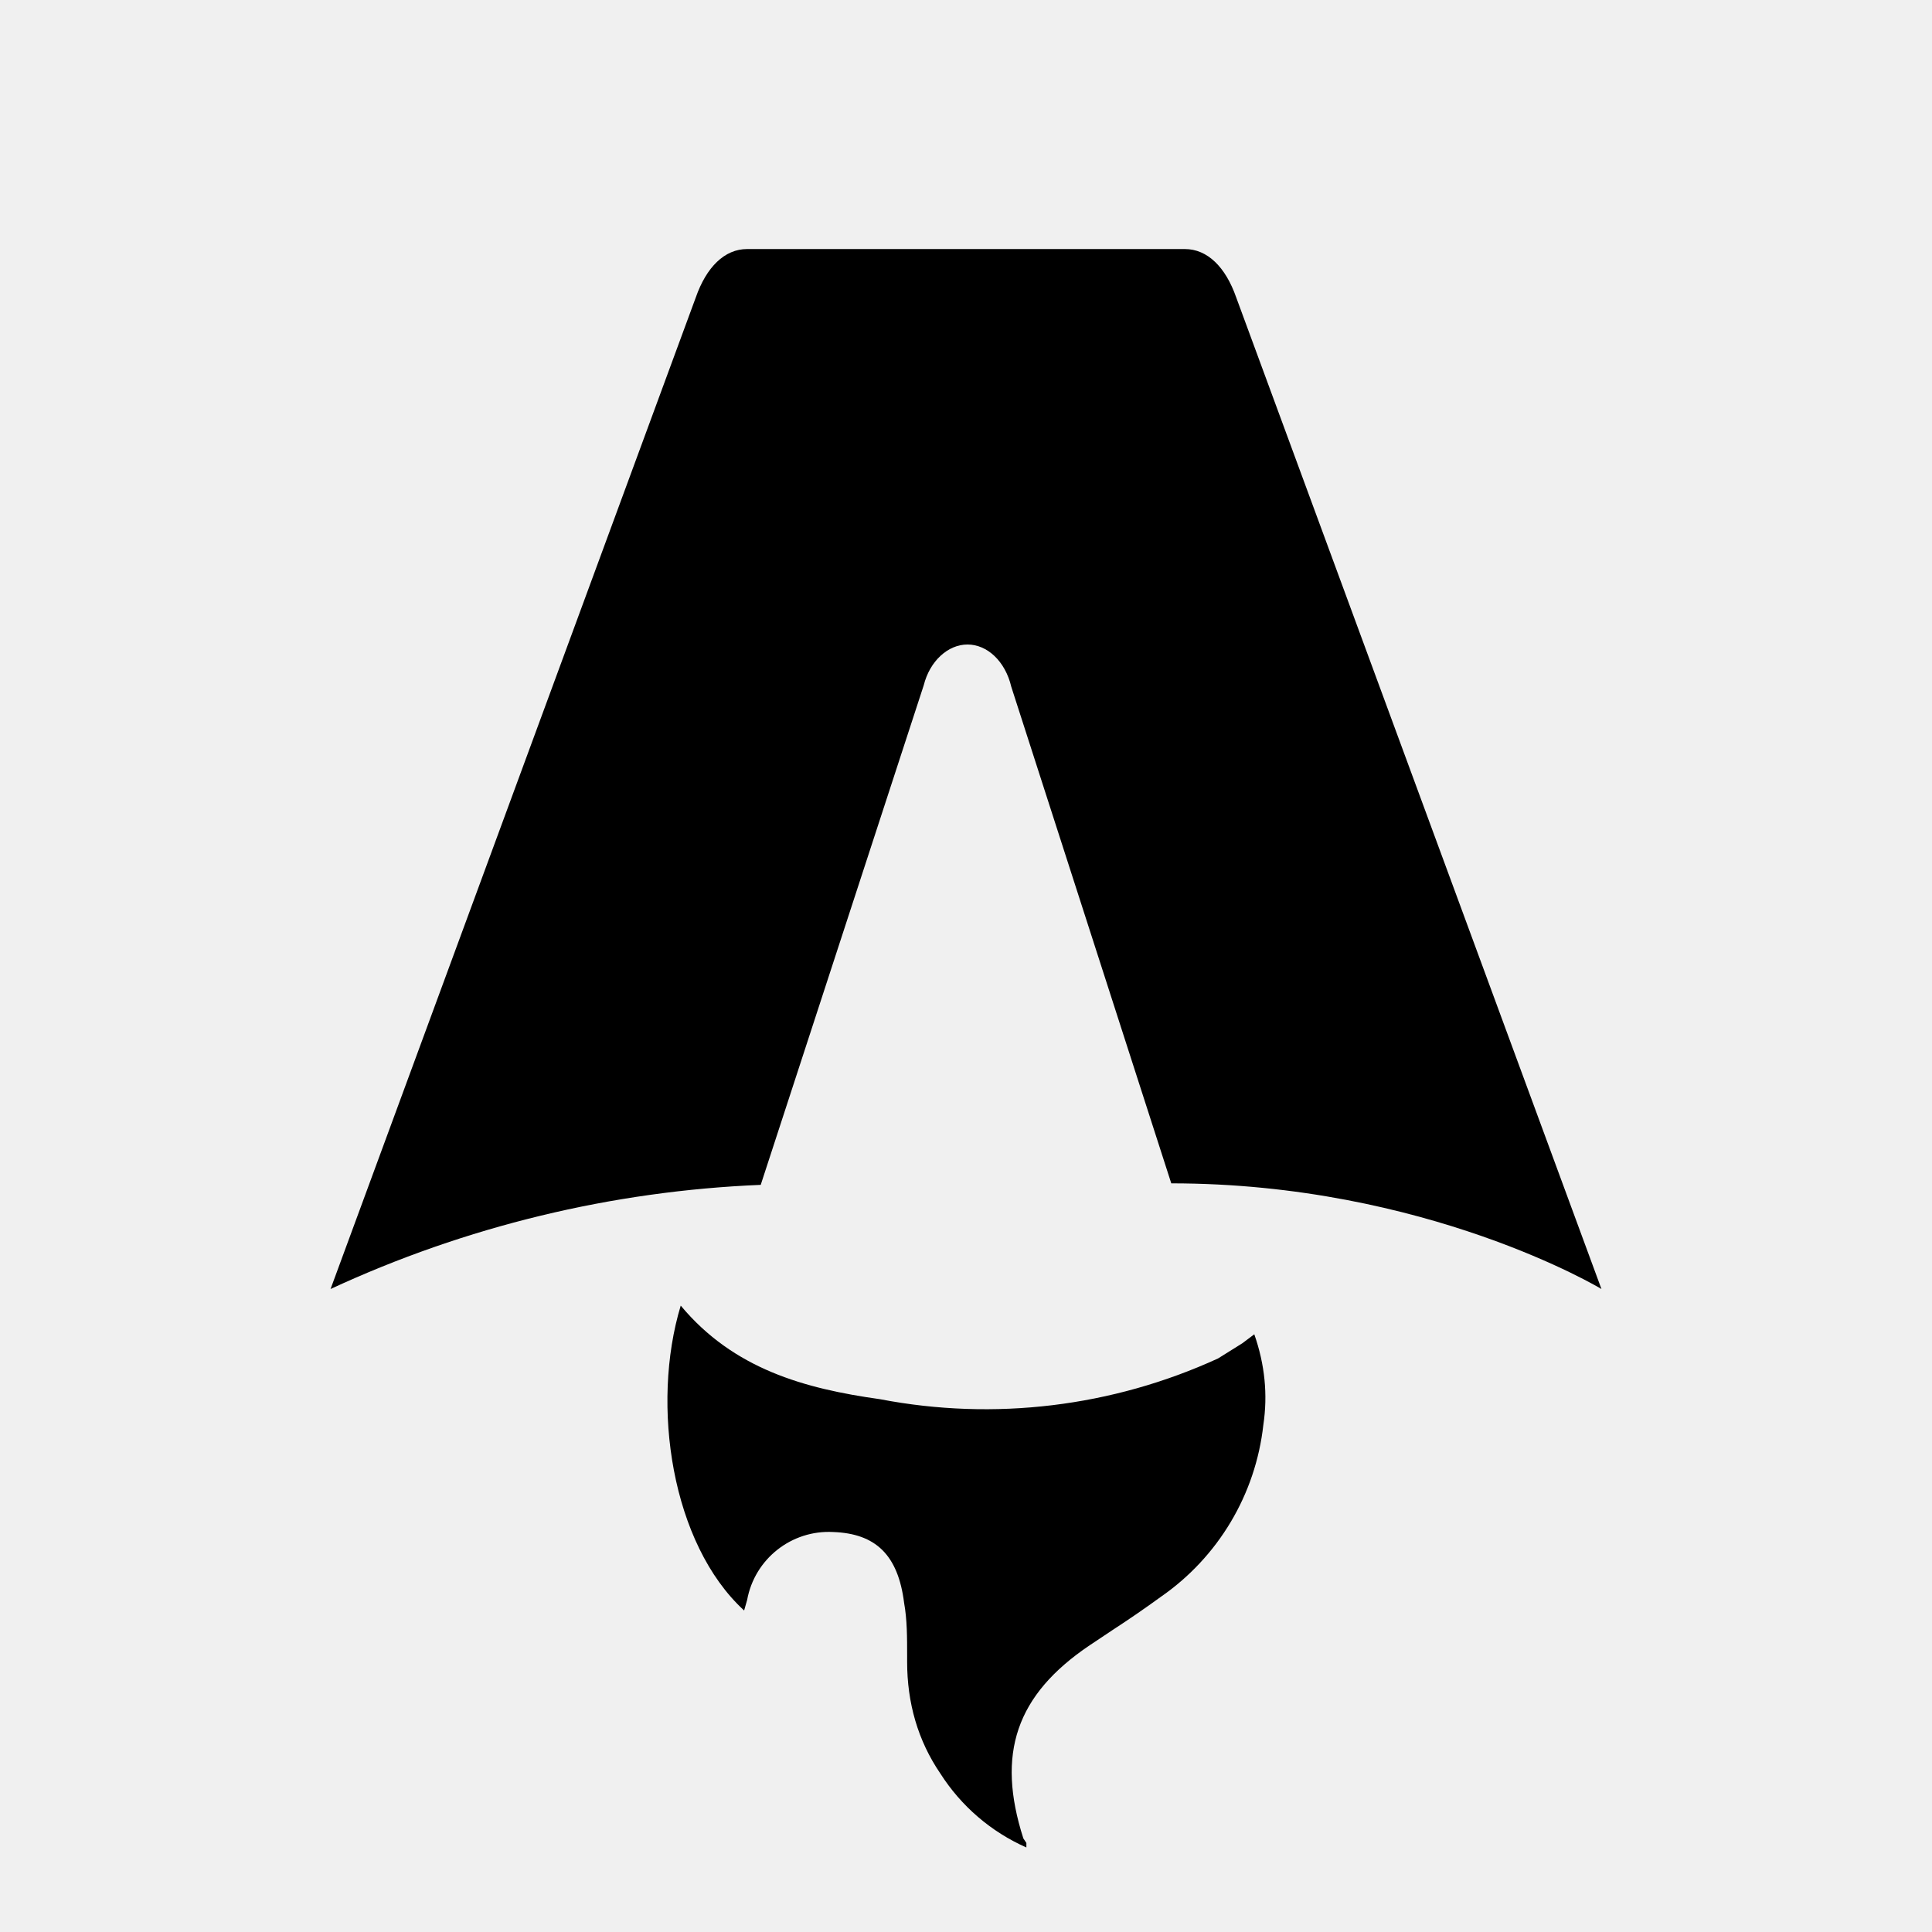
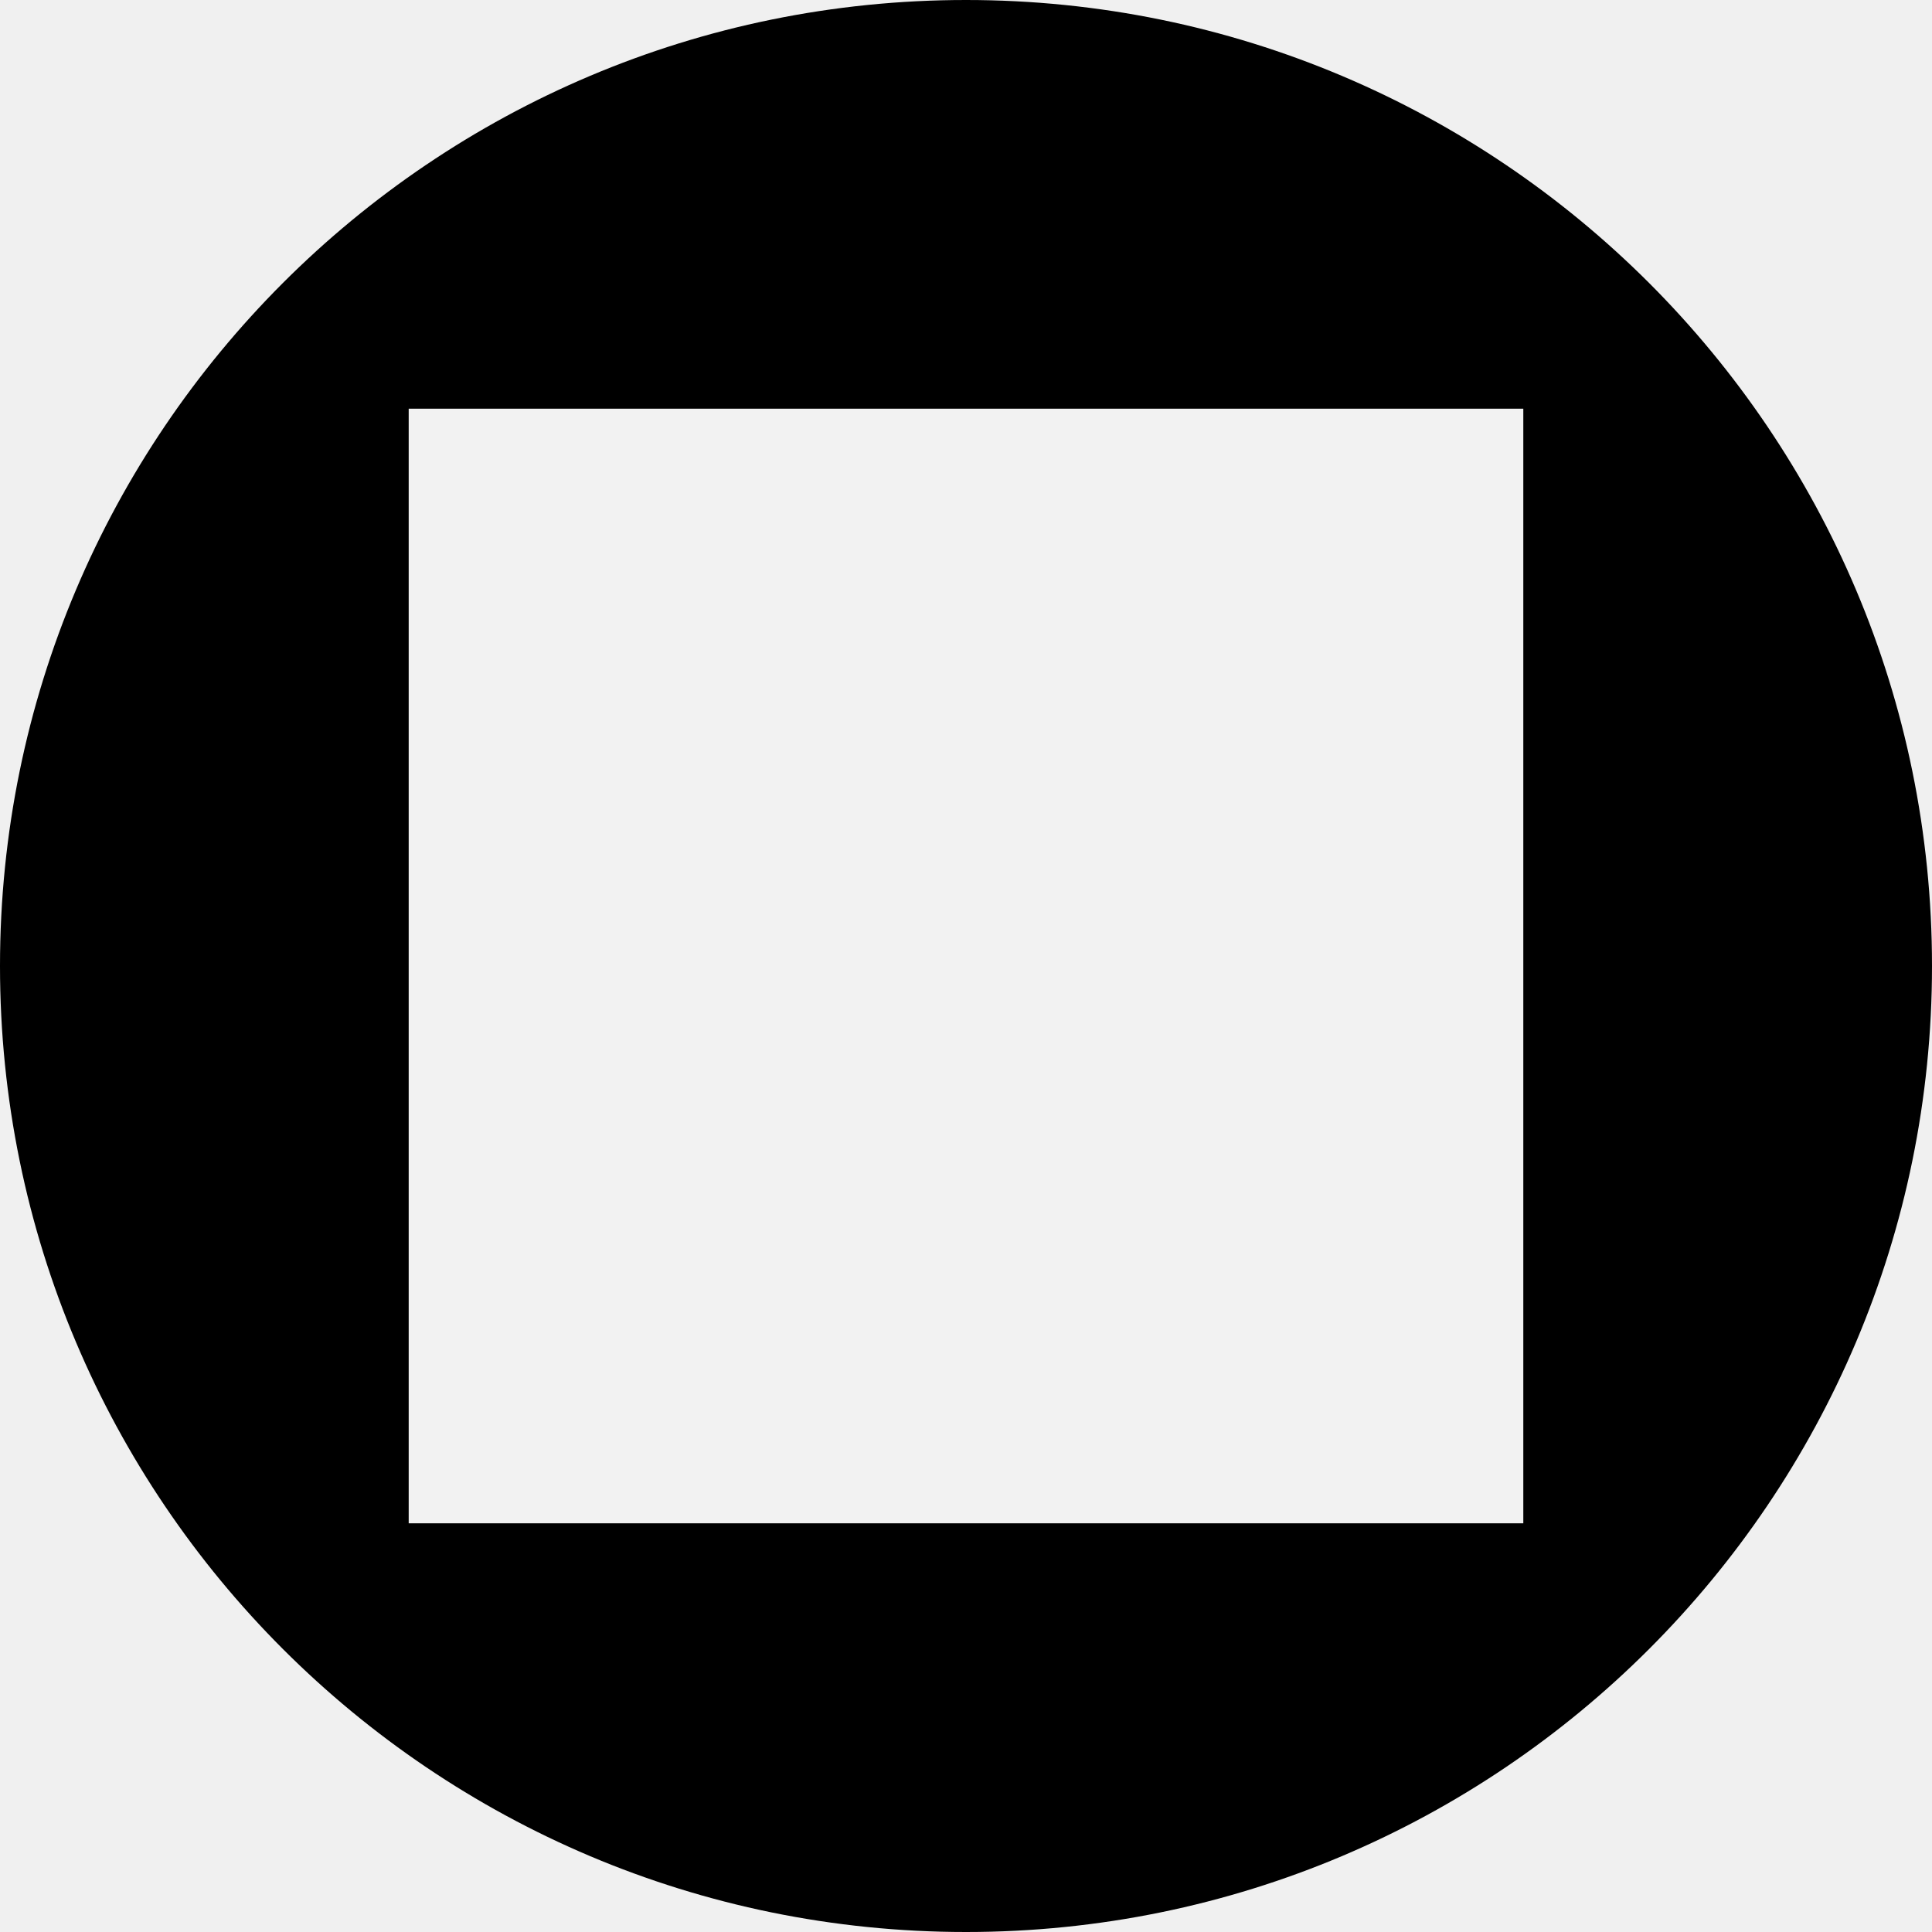
- <svg xmlns="http://www.w3.org/2000/svg" fill="none" viewBox="0 0 128 128">
-   <path d="M50.4 78.5a75.1 75.1 0 0 0-28.5 6.9l24.2-65.7c.7-2 1.9-3.2 3.4-3.2h29c1.5 0 2.7 1.2 3.4 3.2l24.2 65.7s-11.6-7-28.5-7L67 45.5c-.4-1.7-1.6-2.8-2.9-2.8-1.3 0-2.5 1.1-2.9 2.7L50.4 78.5Zm-1.1 28.2Zm-4.2-20.2c-2 6.6-.6 15.8 4.2 20.2a17.5 17.5 0 0 1 .2-.7 5.5 5.5 0 0 1 5.7-4.5c2.8.1 4.3 1.5 4.7 4.7.2 1.1.2 2.3.2 3.5v.4c0 2.7.7 5.2 2.2 7.4a13 13 0 0 0 5.7 4.9v-.3l-.2-.3c-1.8-5.6-.5-9.5 4.4-12.8l1.5-1a73 73 0 0 0 3.2-2.2 16 16 0 0 0 6.8-11.4c.3-2 .1-4-.6-6l-.8.6-1.6 1a37 37 0 0 1-22.4 2.7c-5-.7-9.7-2-13.2-6.2Z" />
-   <style>
-         path { fill: #000; }
-         @media (prefers-color-scheme: dark) {
-             path { fill: #FFF; }
-         }
-     </style>
+ <svg xmlns="http://www.w3.org/2000/svg" viewBox="0 0 26 26" fill="none">
+   <circle cx="13" cy="13" r="13" fill="black" />
+   <rect x="5.5" y="5.5" width="15" height="15" fill="#F2F2F2" />
</svg>
